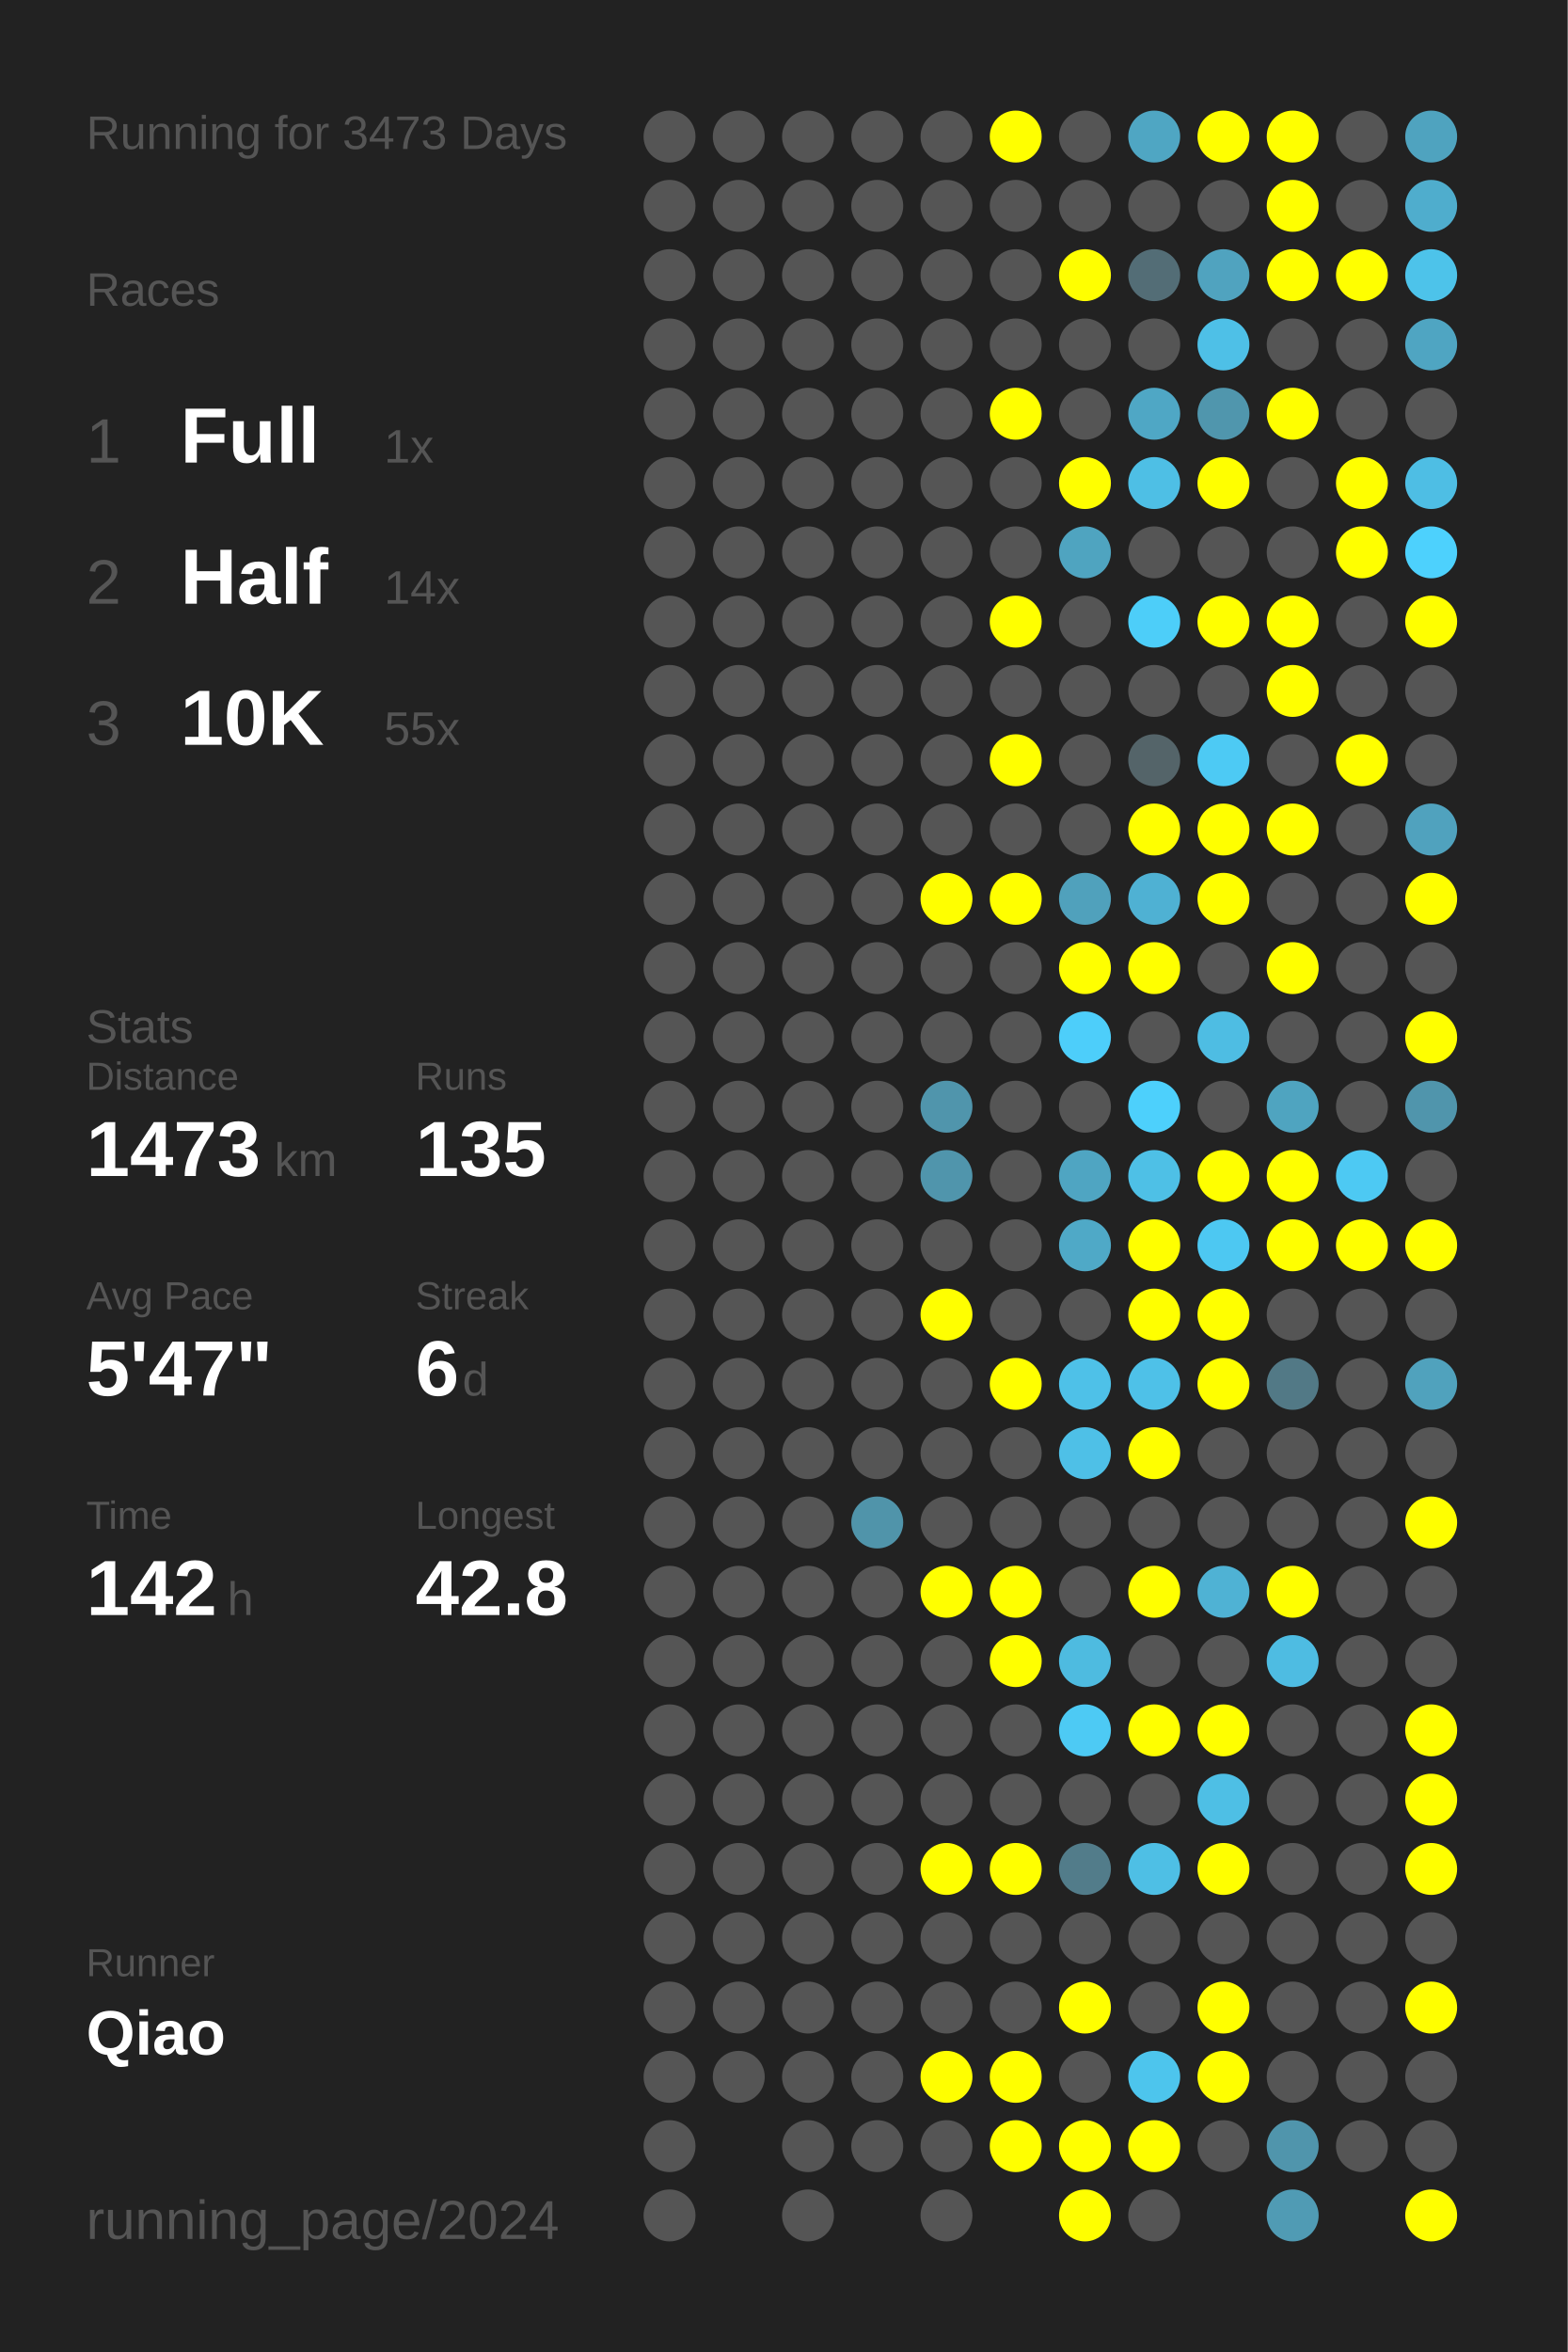
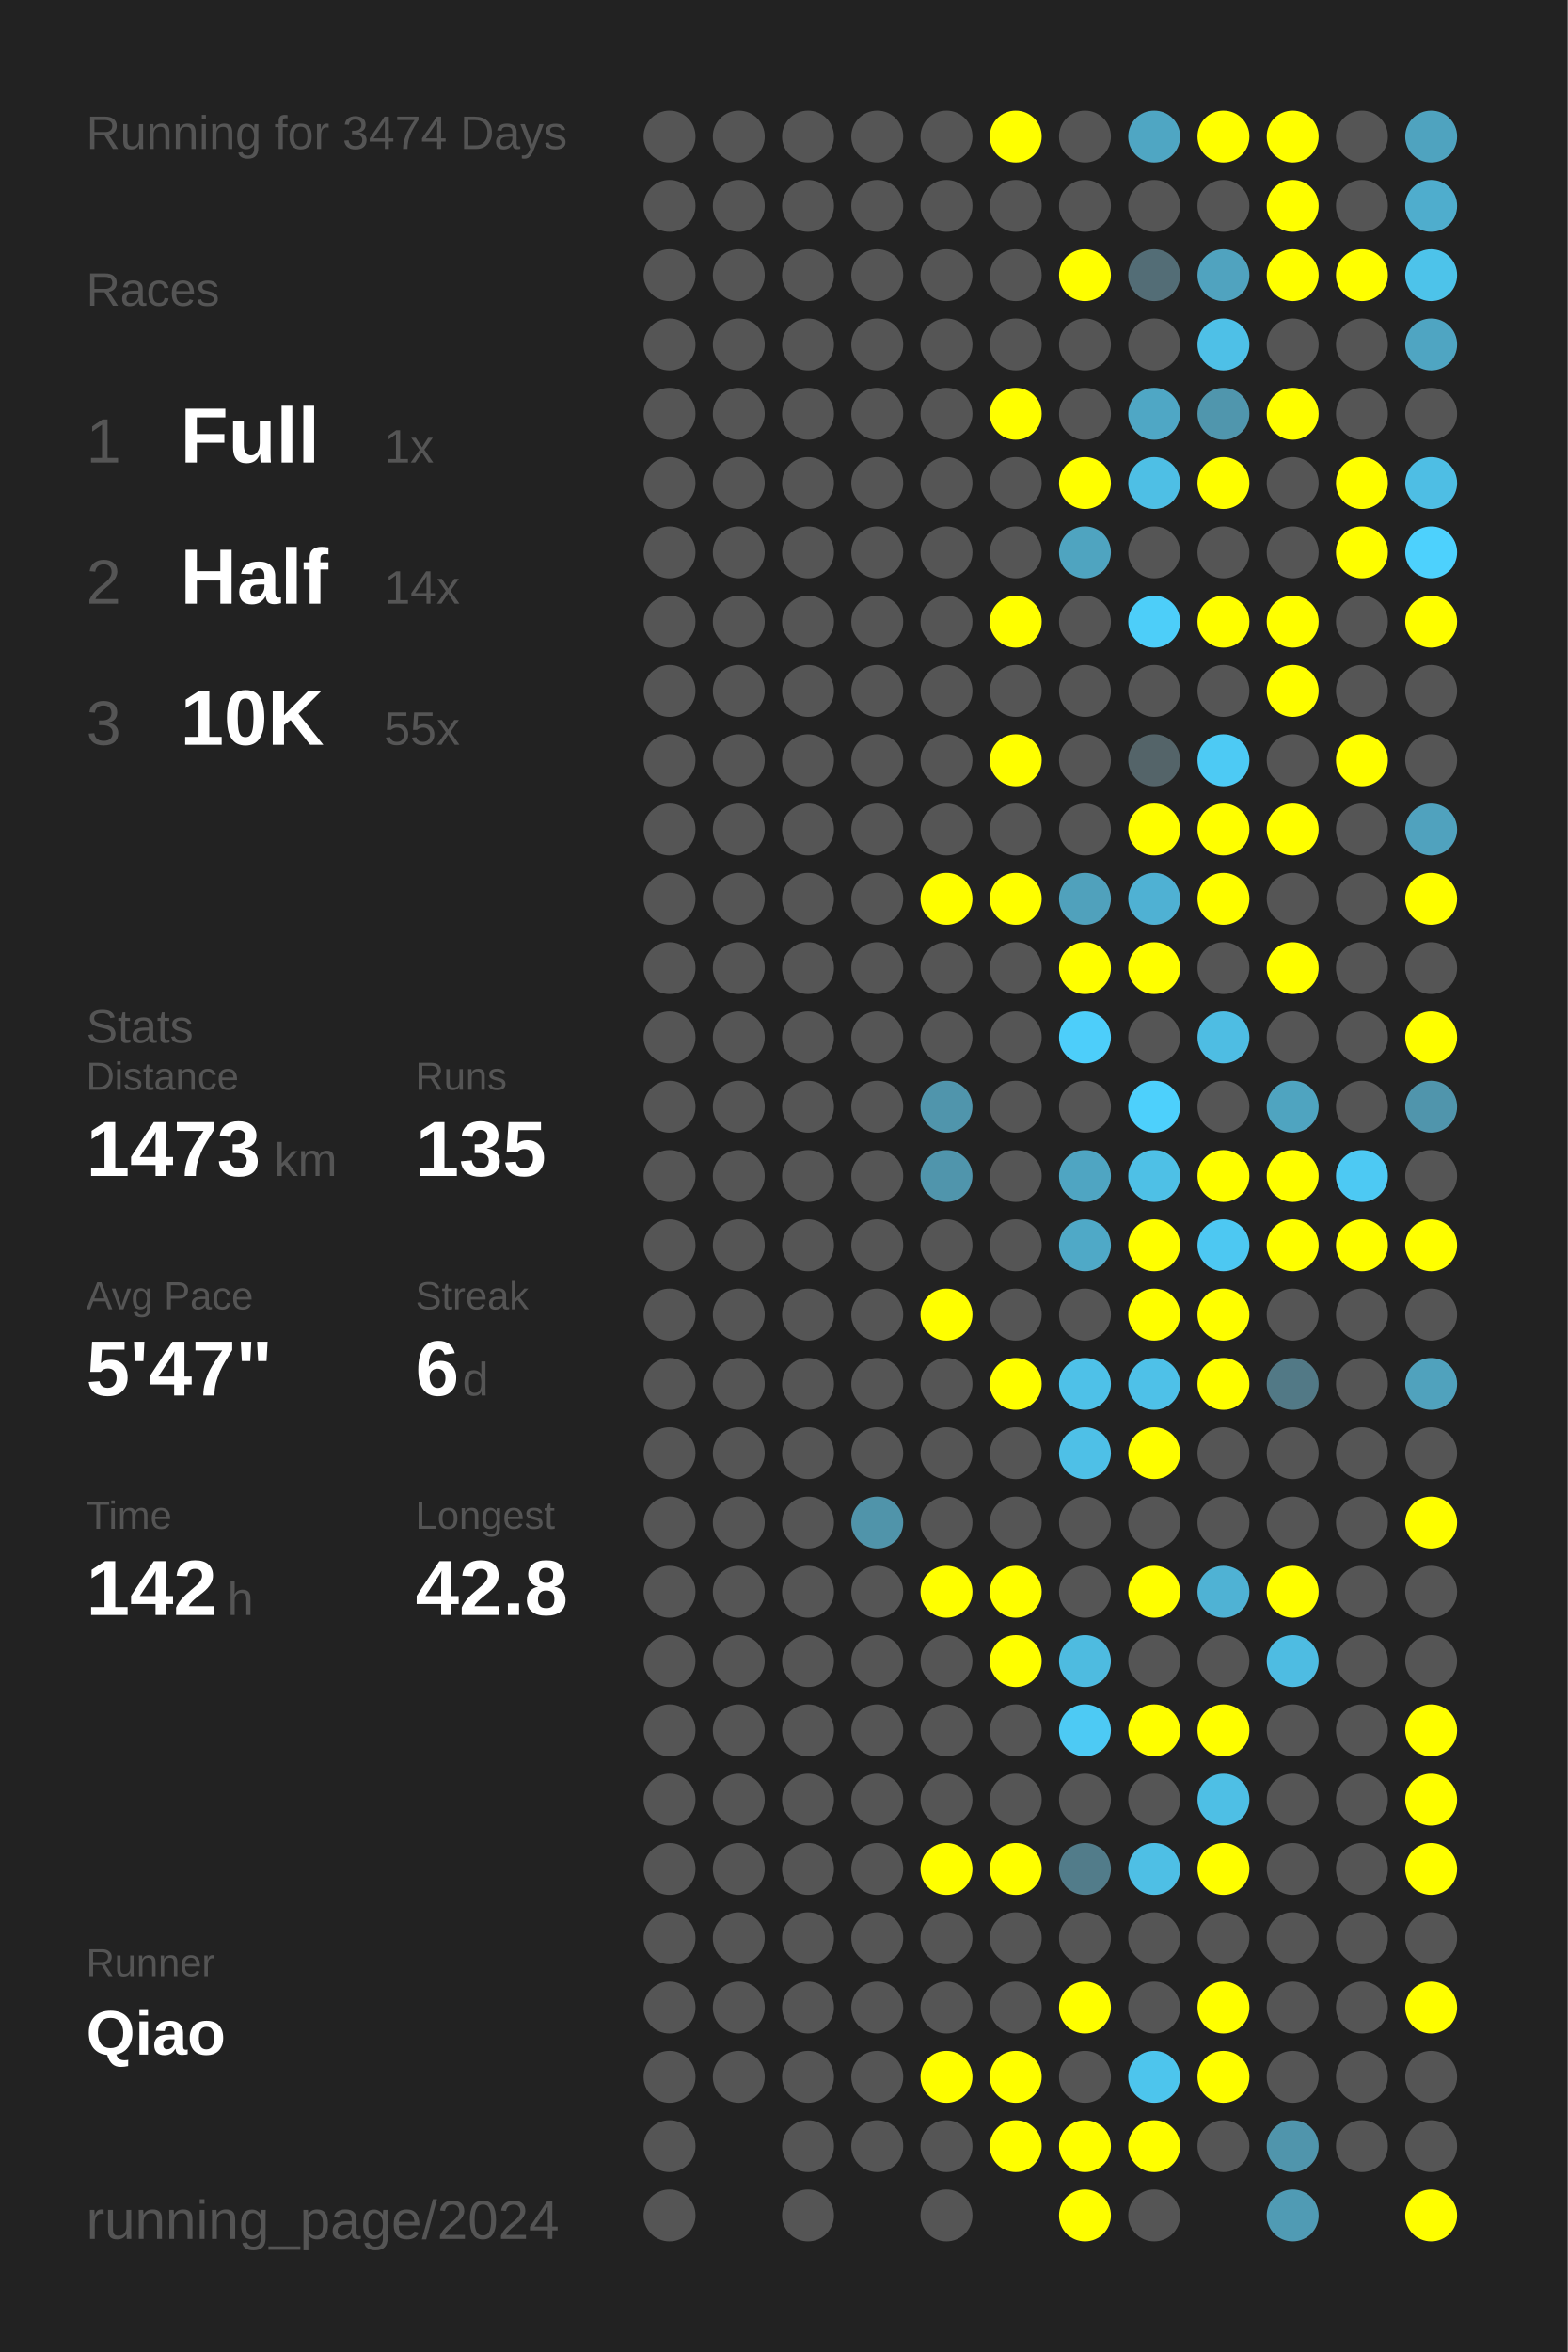
<svg xmlns="http://www.w3.org/2000/svg" baseProfile="full" height="300mm" version="1.1" viewBox="0,0,200,300" width="200mm">
  <defs />
  <rect fill="#222222" height="300" width="200" x="0" y="0" />
-   <text fill="#555555" style="font-size:6px; font-family:Arial;" x="11" y="19">Running for 3473 Days</text>
+   <text fill="#555555" style="font-size:6px; font-family:Arial;" x="11" y="19">Running for 3474 Days</text>
  <text fill="#555555" style="font-size:6px; font-family:Arial;" x="11" y="39">Races</text>
  <text fill="#555555" style="font-size:8px; font-family:Arial;" x="11" y="59">1</text>
  <text fill="#FFFFFF" style="font-size:10px; font-family:Arial; font-weight:bold;" x="23" y="59">Full</text>
  <text fill="#555555" style="font-size:6px; font-family:Arial;" x="49" y="59">1x</text>
  <text fill="#555555" style="font-size:8px; font-family:Arial;" x="11" y="77">2</text>
  <text fill="#FFFFFF" style="font-size:10px; font-family:Arial; font-weight:bold;" x="23" y="77">Half</text>
  <text fill="#555555" style="font-size:6px; font-family:Arial;" x="49" y="77">14x</text>
  <text fill="#555555" style="font-size:8px; font-family:Arial;" x="11" y="95">3</text>
  <text fill="#FFFFFF" style="font-size:10px; font-family:Arial; font-weight:bold;" x="23" y="95">10K</text>
  <text fill="#555555" style="font-size:6px; font-family:Arial;" x="49" y="95">55x</text>
  <text fill="#555555" style="font-size:6px; font-family:Arial;" x="11" y="133">Stats</text>
  <text fill="#555555" style="font-size:5px; font-family:Arial;" x="11" y="139">Distance</text>
  <text fill="#FFFFFF" style="font-size:10px; font-family:Arial; font-weight:bold;" x="11" y="150">1473</text>
  <text fill="#555555" style="font-size:6px; font-family:Arial;" x="35" y="150">km</text>
  <text fill="#555555" style="font-size:5px; font-family:Arial;" x="53" y="139">Runs</text>
  <text fill="#FFFFFF" style="font-size:10px; font-family:Arial; font-weight:bold;" x="53" y="150">135</text>
  <text fill="#555555" style="font-size:5px; font-family:Arial;" x="11" y="167">Avg Pace</text>
  <text fill="#FFFFFF" style="font-size:10px; font-family:Arial; font-weight:bold;" x="11" y="178">5'47"</text>
  <text fill="#555555" style="font-size:5px; font-family:Arial;" x="53" y="167">Streak</text>
  <text fill="#FFFFFF" style="font-size:10px; font-family:Arial; font-weight:bold;" x="53" y="178">6</text>
  <text fill="#555555" style="font-size:6px; font-family:Arial;" x="59" y="178">d</text>
  <text fill="#555555" style="font-size:5px; font-family:Arial;" x="11" y="195">Time</text>
  <text fill="#FFFFFF" style="font-size:10px; font-family:Arial; font-weight:bold;" x="11" y="206">142</text>
  <text fill="#555555" style="font-size:6px; font-family:Arial;" x="29" y="206">h</text>
  <text fill="#555555" style="font-size:5px; font-family:Arial;" x="53" y="195">Longest</text>
  <text fill="#FFFFFF" style="font-size:10px; font-family:Arial; font-weight:bold;" x="53" y="206">42.8</text>
  <text fill="#555555" style="font-size:5px; font-family:Arial;" x="11" y="252.065">Runner</text>
  <text fill="#FFFFFF" style="font-size:8px; font-family:Arial; font-weight:bold;" x="11" y="262.065">Qiao</text>
  <text fill="#555555" style="font-size:7px; font-family:Arial;" x="11" y="285.581">running_page/2024</text>
  <circle cx="85.417" cy="17.419" fill="#555555" r="3.312" />
  <circle cx="85.417" cy="26.258" fill="#555555" r="3.312" />
  <circle cx="85.417" cy="35.097" fill="#555555" r="3.312" />
  <circle cx="85.417" cy="43.935" fill="#555555" r="3.312" />
  <circle cx="85.417" cy="52.774" fill="#555555" r="3.312" />
  <circle cx="85.417" cy="61.613" fill="#555555" r="3.312" />
  <circle cx="85.417" cy="70.452" fill="#555555" r="3.312" />
  <circle cx="85.417" cy="79.29" fill="#555555" r="3.312" />
  <circle cx="85.417" cy="88.129" fill="#555555" r="3.312" />
  <circle cx="85.417" cy="96.968" fill="#555555" r="3.312" />
  <circle cx="85.417" cy="105.806" fill="#555555" r="3.312" />
  <circle cx="85.417" cy="114.645" fill="#555555" r="3.312" />
  <circle cx="85.417" cy="123.484" fill="#555555" r="3.312" />
  <circle cx="85.417" cy="132.323" fill="#555555" r="3.312" />
  <circle cx="85.417" cy="141.161" fill="#555555" r="3.312" />
  <circle cx="85.417" cy="150" fill="#555555" r="3.312" />
  <circle cx="85.417" cy="158.839" fill="#555555" r="3.312" />
  <circle cx="85.417" cy="167.677" fill="#555555" r="3.312" />
  <circle cx="85.417" cy="176.516" fill="#555555" r="3.312" />
  <circle cx="85.417" cy="185.355" fill="#555555" r="3.312" />
  <circle cx="85.417" cy="194.194" fill="#555555" r="3.312" />
  <circle cx="85.417" cy="203.032" fill="#555555" r="3.312" />
  <circle cx="85.417" cy="211.871" fill="#555555" r="3.312" />
  <circle cx="85.417" cy="220.71" fill="#555555" r="3.312" />
  <circle cx="85.417" cy="229.548" fill="#555555" r="3.312" />
  <circle cx="85.417" cy="238.387" fill="#555555" r="3.312" />
  <circle cx="85.417" cy="247.226" fill="#555555" r="3.312" />
  <circle cx="85.417" cy="256.065" fill="#555555" r="3.312" />
  <circle cx="85.417" cy="264.903" fill="#555555" r="3.312" />
  <circle cx="85.417" cy="273.742" fill="#555555" r="3.312" />
  <circle cx="85.417" cy="282.581" fill="#555555" r="3.312" />
  <circle cx="94.25" cy="17.419" fill="#555555" r="3.312" />
  <circle cx="94.25" cy="26.258" fill="#555555" r="3.312" />
  <circle cx="94.25" cy="35.097" fill="#555555" r="3.312" />
  <circle cx="94.25" cy="43.935" fill="#555555" r="3.312" />
  <circle cx="94.25" cy="52.774" fill="#555555" r="3.312" />
  <circle cx="94.25" cy="61.613" fill="#555555" r="3.312" />
  <circle cx="94.25" cy="70.452" fill="#555555" r="3.312" />
  <circle cx="94.25" cy="79.29" fill="#555555" r="3.312" />
  <circle cx="94.25" cy="88.129" fill="#555555" r="3.312" />
  <circle cx="94.25" cy="96.968" fill="#555555" r="3.312" />
  <circle cx="94.25" cy="105.806" fill="#555555" r="3.312" />
  <circle cx="94.25" cy="114.645" fill="#555555" r="3.312" />
  <circle cx="94.25" cy="123.484" fill="#555555" r="3.312" />
  <circle cx="94.25" cy="132.323" fill="#555555" r="3.312" />
  <circle cx="94.25" cy="141.161" fill="#555555" r="3.312" />
  <circle cx="94.25" cy="150" fill="#555555" r="3.312" />
  <circle cx="94.25" cy="158.839" fill="#555555" r="3.312" />
  <circle cx="94.25" cy="167.677" fill="#555555" r="3.312" />
  <circle cx="94.25" cy="176.516" fill="#555555" r="3.312" />
  <circle cx="94.25" cy="185.355" fill="#555555" r="3.312" />
  <circle cx="94.25" cy="194.194" fill="#555555" r="3.312" />
  <circle cx="94.25" cy="203.032" fill="#555555" r="3.312" />
  <circle cx="94.25" cy="211.871" fill="#555555" r="3.312" />
  <circle cx="94.25" cy="220.71" fill="#555555" r="3.312" />
  <circle cx="94.25" cy="229.548" fill="#555555" r="3.312" />
  <circle cx="94.25" cy="238.387" fill="#555555" r="3.312" />
  <circle cx="94.25" cy="247.226" fill="#555555" r="3.312" />
  <circle cx="94.25" cy="256.065" fill="#555555" r="3.312" />
  <circle cx="94.25" cy="264.903" fill="#555555" r="3.312" />
  <circle cx="103.083" cy="17.419" fill="#555555" r="3.312" />
  <circle cx="103.083" cy="26.258" fill="#555555" r="3.312" />
  <circle cx="103.083" cy="35.097" fill="#555555" r="3.312" />
  <circle cx="103.083" cy="43.935" fill="#555555" r="3.312" />
  <circle cx="103.083" cy="52.774" fill="#555555" r="3.312" />
  <circle cx="103.083" cy="61.613" fill="#555555" r="3.312" />
  <circle cx="103.083" cy="70.452" fill="#555555" r="3.312" />
  <circle cx="103.083" cy="79.29" fill="#555555" r="3.312" />
  <circle cx="103.083" cy="88.129" fill="#555555" r="3.312" />
  <circle cx="103.083" cy="96.968" fill="#555555" r="3.312" />
  <circle cx="103.083" cy="105.806" fill="#555555" r="3.312" />
  <circle cx="103.083" cy="114.645" fill="#555555" r="3.312" />
  <circle cx="103.083" cy="123.484" fill="#555555" r="3.312" />
  <circle cx="103.083" cy="132.323" fill="#555555" r="3.312" />
  <circle cx="103.083" cy="141.161" fill="#555555" r="3.312" />
  <circle cx="103.083" cy="150" fill="#555555" r="3.312" />
  <circle cx="103.083" cy="158.839" fill="#555555" r="3.312" />
  <circle cx="103.083" cy="167.677" fill="#555555" r="3.312" />
  <circle cx="103.083" cy="176.516" fill="#555555" r="3.312" />
  <circle cx="103.083" cy="185.355" fill="#555555" r="3.312" />
  <circle cx="103.083" cy="194.194" fill="#555555" r="3.312" />
  <circle cx="103.083" cy="203.032" fill="#555555" r="3.312" />
  <circle cx="103.083" cy="211.871" fill="#555555" r="3.312" />
  <circle cx="103.083" cy="220.71" fill="#555555" r="3.312" />
  <circle cx="103.083" cy="229.548" fill="#555555" r="3.312" />
  <circle cx="103.083" cy="238.387" fill="#555555" r="3.312" />
  <circle cx="103.083" cy="247.226" fill="#555555" r="3.312" />
  <circle cx="103.083" cy="256.065" fill="#555555" r="3.312" />
  <circle cx="103.083" cy="264.903" fill="#555555" r="3.312" />
  <circle cx="103.083" cy="273.742" fill="#555555" r="3.312" />
  <circle cx="103.083" cy="282.581" fill="#555555" r="3.312" />
  <circle cx="111.917" cy="17.419" fill="#555555" r="3.312" />
  <circle cx="111.917" cy="26.258" fill="#555555" r="3.312" />
  <circle cx="111.917" cy="35.097" fill="#555555" r="3.312" />
  <circle cx="111.917" cy="43.935" fill="#555555" r="3.312" />
  <circle cx="111.917" cy="52.774" fill="#555555" r="3.312" />
  <circle cx="111.917" cy="61.613" fill="#555555" r="3.312" />
  <circle cx="111.917" cy="70.452" fill="#555555" r="3.312" />
  <circle cx="111.917" cy="79.29" fill="#555555" r="3.312" />
  <circle cx="111.917" cy="88.129" fill="#555555" r="3.312" />
  <circle cx="111.917" cy="96.968" fill="#555555" r="3.312" />
  <circle cx="111.917" cy="105.806" fill="#555555" r="3.312" />
  <circle cx="111.917" cy="114.645" fill="#555555" r="3.312" />
  <circle cx="111.917" cy="123.484" fill="#555555" r="3.312" />
  <circle cx="111.917" cy="132.323" fill="#555555" r="3.312" />
  <circle cx="111.917" cy="141.161" fill="#555555" r="3.312" />
  <circle cx="111.917" cy="150" fill="#555555" r="3.312" />
  <circle cx="111.917" cy="158.839" fill="#555555" r="3.312" />
  <circle cx="111.917" cy="167.677" fill="#555555" r="3.312" />
  <circle cx="111.917" cy="176.516" fill="#555555" r="3.312" />
  <circle cx="111.917" cy="185.355" fill="#555555" r="3.312" />
  <circle cx="111.917" cy="194.194" fill="#5094aa" r="3.312" />
  <circle cx="111.917" cy="203.032" fill="#555555" r="3.312" />
  <circle cx="111.917" cy="211.871" fill="#555555" r="3.312" />
  <circle cx="111.917" cy="220.71" fill="#555555" r="3.312" />
  <circle cx="111.917" cy="229.548" fill="#555555" r="3.312" />
  <circle cx="111.917" cy="238.387" fill="#555555" r="3.312" />
  <circle cx="111.917" cy="247.226" fill="#555555" r="3.312" />
  <circle cx="111.917" cy="256.065" fill="#555555" r="3.312" />
  <circle cx="111.917" cy="264.903" fill="#555555" r="3.312" />
  <circle cx="111.917" cy="273.742" fill="#555555" r="3.312" />
  <circle cx="120.75" cy="17.419" fill="#555555" r="3.312" />
  <circle cx="120.75" cy="26.258" fill="#555555" r="3.312" />
  <circle cx="120.75" cy="35.097" fill="#555555" r="3.312" />
  <circle cx="120.75" cy="43.935" fill="#555555" r="3.312" />
  <circle cx="120.75" cy="52.774" fill="#555555" r="3.312" />
  <circle cx="120.75" cy="61.613" fill="#555555" r="3.312" />
  <circle cx="120.75" cy="70.452" fill="#555555" r="3.312" />
  <circle cx="120.75" cy="79.29" fill="#555555" r="3.312" />
  <circle cx="120.75" cy="88.129" fill="#555555" r="3.312" />
  <circle cx="120.75" cy="96.968" fill="#555555" r="3.312" />
  <circle cx="120.75" cy="105.806" fill="#555555" r="3.312" />
  <circle cx="120.75" cy="114.645" fill="#FFFF00" r="3.312" />
  <circle cx="120.75" cy="123.484" fill="#555555" r="3.312" />
  <circle cx="120.75" cy="132.323" fill="#555555" r="3.312" />
  <circle cx="120.75" cy="141.161" fill="#5095ac" r="3.312" />
  <circle cx="120.75" cy="150" fill="#5095ac" r="3.312" />
  <circle cx="120.75" cy="158.839" fill="#555555" r="3.312" />
  <circle cx="120.75" cy="167.677" fill="#FFFF00" r="3.312" />
  <circle cx="120.75" cy="176.516" fill="#555555" r="3.312" />
  <circle cx="120.75" cy="185.355" fill="#555555" r="3.312" />
  <circle cx="120.75" cy="194.194" fill="#555555" r="3.312" />
  <circle cx="120.75" cy="203.032" fill="#FFFF00" r="3.312" />
  <circle cx="120.75" cy="211.871" fill="#555555" r="3.312" />
  <circle cx="120.75" cy="220.71" fill="#555555" r="3.312" />
  <circle cx="120.75" cy="229.548" fill="#555555" r="3.312" />
  <circle cx="120.75" cy="238.387" fill="#FFFF00" r="3.312" />
  <circle cx="120.75" cy="247.226" fill="#555555" r="3.312" />
  <circle cx="120.75" cy="256.065" fill="#555555" r="3.312" />
  <circle cx="120.75" cy="264.903" fill="#FFFF00" r="3.312" />
  <circle cx="120.75" cy="273.742" fill="#555555" r="3.312" />
  <circle cx="120.75" cy="282.581" fill="#555555" r="3.312" />
  <circle cx="129.583" cy="17.419" fill="#FFFF00" r="3.312" />
  <circle cx="129.583" cy="26.258" fill="#555555" r="3.312" />
  <circle cx="129.583" cy="35.097" fill="#555555" r="3.312" />
  <circle cx="129.583" cy="43.935" fill="#555555" r="3.312" />
  <circle cx="129.583" cy="52.774" fill="#FFFF00" r="3.312" />
  <circle cx="129.583" cy="61.613" fill="#555555" r="3.312" />
  <circle cx="129.583" cy="70.452" fill="#555555" r="3.312" />
  <circle cx="129.583" cy="79.29" fill="#FFFF00" r="3.312" />
  <circle cx="129.583" cy="88.129" fill="#555555" r="3.312" />
  <circle cx="129.583" cy="96.968" fill="#FFFF00" r="3.312" />
  <circle cx="129.583" cy="105.806" fill="#555555" r="3.312" />
  <circle cx="129.583" cy="114.645" fill="#FFFF00" r="3.312" />
  <circle cx="129.583" cy="123.484" fill="#555555" r="3.312" />
  <circle cx="129.583" cy="132.323" fill="#555555" r="3.312" />
  <circle cx="129.583" cy="141.161" fill="#555555" r="3.312" />
  <circle cx="129.583" cy="150" fill="#555555" r="3.312" />
  <circle cx="129.583" cy="158.839" fill="#555555" r="3.312" />
  <circle cx="129.583" cy="167.677" fill="#555555" r="3.312" />
  <circle cx="129.583" cy="176.516" fill="#FFFF00" r="3.312" />
  <circle cx="129.583" cy="185.355" fill="#555555" r="3.312" />
  <circle cx="129.583" cy="194.194" fill="#555555" r="3.312" />
  <circle cx="129.583" cy="203.032" fill="#FFFF00" r="3.312" />
  <circle cx="129.583" cy="211.871" fill="#FFFF00" r="3.312" />
  <circle cx="129.583" cy="220.71" fill="#555555" r="3.312" />
  <circle cx="129.583" cy="229.548" fill="#555555" r="3.312" />
  <circle cx="129.583" cy="238.387" fill="#FFFF00" r="3.312" />
  <circle cx="129.583" cy="247.226" fill="#555555" r="3.312" />
  <circle cx="129.583" cy="256.065" fill="#555555" r="3.312" />
  <circle cx="129.583" cy="264.903" fill="#FFFF00" r="3.312" />
  <circle cx="129.583" cy="273.742" fill="#FFFF00" r="3.312" />
  <circle cx="138.417" cy="17.419" fill="#555555" r="3.312" />
  <circle cx="138.417" cy="26.258" fill="#555555" r="3.312" />
  <circle cx="138.417" cy="35.097" fill="#FFFF00" r="3.312" />
  <circle cx="138.417" cy="43.935" fill="#555555" r="3.312" />
  <circle cx="138.417" cy="52.774" fill="#555555" r="3.312" />
  <circle cx="138.417" cy="61.613" fill="#FFFF00" r="3.312" />
  <circle cx="138.417" cy="70.452" fill="#4fa4c0" r="3.312" />
  <circle cx="138.417" cy="79.29" fill="#555555" r="3.312" />
  <circle cx="138.417" cy="88.129" fill="#555555" r="3.312" />
  <circle cx="138.417" cy="96.968" fill="#555555" r="3.312" />
  <circle cx="138.417" cy="105.806" fill="#555555" r="3.312" />
  <circle cx="138.417" cy="114.645" fill="#50a1bc" r="3.312" />
  <circle cx="138.417" cy="123.484" fill="#FFFF00" r="3.312" />
  <circle cx="138.417" cy="132.323" fill="#4dcefa" r="3.312" />
  <circle cx="138.417" cy="141.161" fill="#555555" r="3.312" />
  <circle cx="138.417" cy="150" fill="#4fa5c2" r="3.312" />
  <circle cx="138.417" cy="158.839" fill="#4fa9c7" r="3.312" />
  <circle cx="138.417" cy="167.677" fill="#555555" r="3.312" />
  <circle cx="138.417" cy="176.516" fill="#4ec1e8" r="3.312" />
  <circle cx="138.417" cy="185.355" fill="#4ec0e7" r="3.312" />
  <circle cx="138.417" cy="194.194" fill="#555555" r="3.312" />
  <circle cx="138.417" cy="203.032" fill="#555555" r="3.312" />
  <circle cx="138.417" cy="211.871" fill="#4ebbe0" r="3.312" />
  <circle cx="138.417" cy="220.71" fill="#4dcaf4" r="3.312" />
  <circle cx="138.417" cy="229.548" fill="#555555" r="3.312" />
  <circle cx="138.417" cy="238.387" fill="#527c8a" r="3.312" />
  <circle cx="138.417" cy="247.226" fill="#555555" r="3.312" />
  <circle cx="138.417" cy="256.065" fill="#FFFF00" r="3.312" />
  <circle cx="138.417" cy="264.903" fill="#555555" r="3.312" />
  <circle cx="138.417" cy="273.742" fill="#FFFF00" r="3.312" />
  <circle cx="138.417" cy="282.581" fill="#FFFF00" r="3.312" />
  <circle cx="147.25" cy="17.419" fill="#4fa6c3" r="3.312" />
  <circle cx="147.25" cy="26.258" fill="#555555" r="3.312" />
  <circle cx="147.25" cy="35.097" fill="#536d76" r="3.312" />
  <circle cx="147.25" cy="43.935" fill="#555555" r="3.312" />
  <circle cx="147.25" cy="52.774" fill="#4fa7c5" r="3.312" />
  <circle cx="147.25" cy="61.613" fill="#4ebfe5" r="3.312" />
  <circle cx="147.25" cy="70.452" fill="#555555" r="3.312" />
  <circle cx="147.25" cy="79.29" fill="#4dcef9" r="3.312" />
  <circle cx="147.25" cy="88.129" fill="#555555" r="3.312" />
  <circle cx="147.25" cy="96.968" fill="#546469" r="3.312" />
  <circle cx="147.25" cy="105.806" fill="#FFFF00" r="3.312" />
  <circle cx="147.25" cy="114.645" fill="#4fb1d3" r="3.312" />
  <circle cx="147.25" cy="123.484" fill="#FFFF00" r="3.312" />
  <circle cx="147.25" cy="132.323" fill="#555555" r="3.312" />
  <circle cx="147.25" cy="141.161" fill="#4dd0fc" r="3.312" />
  <circle cx="147.25" cy="150" fill="#4ec0e6" r="3.312" />
  <circle cx="147.25" cy="158.839" fill="#FFFF00" r="3.312" />
  <circle cx="147.25" cy="167.677" fill="#FFFF00" r="3.312" />
  <circle cx="147.25" cy="176.516" fill="#4ec1e8" r="3.312" />
  <circle cx="147.25" cy="185.355" fill="#FFFF00" r="3.312" />
  <circle cx="147.25" cy="194.194" fill="#555555" r="3.312" />
  <circle cx="147.25" cy="203.032" fill="#FFFF00" r="3.312" />
  <circle cx="147.25" cy="211.871" fill="#555555" r="3.312" />
  <circle cx="147.25" cy="220.71" fill="#FFFF00" r="3.312" />
  <circle cx="147.25" cy="229.548" fill="#555555" r="3.312" />
  <circle cx="147.25" cy="238.387" fill="#4ebfe5" r="3.312" />
  <circle cx="147.25" cy="247.226" fill="#555555" r="3.312" />
  <circle cx="147.25" cy="256.065" fill="#555555" r="3.312" />
  <circle cx="147.25" cy="264.903" fill="#4dc5ed" r="3.312" />
  <circle cx="147.25" cy="273.742" fill="#FFFF00" r="3.312" />
  <circle cx="147.25" cy="282.581" fill="#555555" r="3.312" />
  <circle cx="156.083" cy="17.419" fill="#FFFF00" r="3.312" />
  <circle cx="156.083" cy="26.258" fill="#555555" r="3.312" />
  <circle cx="156.083" cy="35.097" fill="#50a3bf" r="3.312" />
  <circle cx="156.083" cy="43.935" fill="#4ec0e7" r="3.312" />
  <circle cx="156.083" cy="52.774" fill="#5096ad" r="3.312" />
  <circle cx="156.083" cy="61.613" fill="#FFFF00" r="3.312" />
  <circle cx="156.083" cy="70.452" fill="#555555" r="3.312" />
  <circle cx="156.083" cy="79.29" fill="#FFFF00" r="3.312" />
  <circle cx="156.083" cy="88.129" fill="#555555" r="3.312" />
  <circle cx="156.083" cy="96.968" fill="#4dcaf4" r="3.312" />
  <circle cx="156.083" cy="105.806" fill="#FFFF00" r="3.312" />
  <circle cx="156.083" cy="114.645" fill="#FFFF00" r="3.312" />
  <circle cx="156.083" cy="123.484" fill="#555555" r="3.312" />
  <circle cx="156.083" cy="132.323" fill="#4ebde3" r="3.312" />
  <circle cx="156.083" cy="141.161" fill="#555555" r="3.312" />
  <circle cx="156.083" cy="150" fill="#FFFF00" r="3.312" />
  <circle cx="156.083" cy="158.839" fill="#4dc8f2" r="3.312" />
  <circle cx="156.083" cy="167.677" fill="#FFFF00" r="3.312" />
  <circle cx="156.083" cy="176.516" fill="#FFFF00" r="3.312" />
  <circle cx="156.083" cy="185.355" fill="#555555" r="3.312" />
  <circle cx="156.083" cy="194.194" fill="#555555" r="3.312" />
  <circle cx="156.083" cy="203.032" fill="#4fb2d4" r="3.312" />
  <circle cx="156.083" cy="211.871" fill="#555555" r="3.312" />
  <circle cx="156.083" cy="220.71" fill="#FFFF00" r="3.312" />
  <circle cx="156.083" cy="229.548" fill="#4ebfe5" r="3.312" />
  <circle cx="156.083" cy="238.387" fill="#FFFF00" r="3.312" />
  <circle cx="156.083" cy="247.226" fill="#555555" r="3.312" />
  <circle cx="156.083" cy="256.065" fill="#FFFF00" r="3.312" />
  <circle cx="156.083" cy="264.903" fill="#FFFF00" r="3.312" />
  <circle cx="156.083" cy="273.742" fill="#555555" r="3.312" />
  <circle cx="164.917" cy="17.419" fill="#FFFF00" r="3.312" />
  <circle cx="164.917" cy="26.258" fill="#FFFF00" r="3.312" />
  <circle cx="164.917" cy="35.097" fill="#FFFF00" r="3.312" />
  <circle cx="164.917" cy="43.935" fill="#555555" r="3.312" />
  <circle cx="164.917" cy="52.774" fill="#FFFF00" r="3.312" />
  <circle cx="164.917" cy="61.613" fill="#555555" r="3.312" />
  <circle cx="164.917" cy="70.452" fill="#555555" r="3.312" />
  <circle cx="164.917" cy="79.29" fill="#FFFF00" r="3.312" />
  <circle cx="164.917" cy="88.129" fill="#FFFF00" r="3.312" />
  <circle cx="164.917" cy="96.968" fill="#555555" r="3.312" />
  <circle cx="164.917" cy="105.806" fill="#FFFF00" r="3.312" />
  <circle cx="164.917" cy="114.645" fill="#555555" r="3.312" />
  <circle cx="164.917" cy="123.484" fill="#FFFF00" r="3.312" />
  <circle cx="164.917" cy="132.323" fill="#555555" r="3.312" />
  <circle cx="164.917" cy="141.161" fill="#4fa4c0" r="3.312" />
  <circle cx="164.917" cy="150" fill="#FFFF00" r="3.312" />
  <circle cx="164.917" cy="158.839" fill="#FFFF00" r="3.312" />
  <circle cx="164.917" cy="167.677" fill="#555555" r="3.312" />
  <circle cx="164.917" cy="176.516" fill="#527986" r="3.312" />
  <circle cx="164.917" cy="185.355" fill="#555555" r="3.312" />
  <circle cx="164.917" cy="194.194" fill="#555555" r="3.312" />
  <circle cx="164.917" cy="203.032" fill="#FFFF00" r="3.312" />
  <circle cx="164.917" cy="211.871" fill="#4ebce2" r="3.312" />
  <circle cx="164.917" cy="220.71" fill="#555555" r="3.312" />
  <circle cx="164.917" cy="229.548" fill="#555555" r="3.312" />
  <circle cx="164.917" cy="238.387" fill="#555555" r="3.312" />
  <circle cx="164.917" cy="247.226" fill="#555555" r="3.312" />
  <circle cx="164.917" cy="256.065" fill="#555555" r="3.312" />
  <circle cx="164.917" cy="264.903" fill="#555555" r="3.312" />
  <circle cx="164.917" cy="273.742" fill="#5095ac" r="3.312" />
  <circle cx="164.917" cy="282.581" fill="#509bb4" r="3.312" />
  <circle cx="173.75" cy="17.419" fill="#555555" r="3.312" />
  <circle cx="173.75" cy="26.258" fill="#555555" r="3.312" />
  <circle cx="173.75" cy="35.097" fill="#FFFF00" r="3.312" />
  <circle cx="173.75" cy="43.935" fill="#555555" r="3.312" />
  <circle cx="173.75" cy="52.774" fill="#555555" r="3.312" />
  <circle cx="173.75" cy="61.613" fill="#FFFF00" r="3.312" />
  <circle cx="173.75" cy="70.452" fill="#FFFF00" r="3.312" />
  <circle cx="173.75" cy="79.29" fill="#555555" r="3.312" />
  <circle cx="173.75" cy="88.129" fill="#555555" r="3.312" />
  <circle cx="173.75" cy="96.968" fill="#FFFF00" r="3.312" />
  <circle cx="173.75" cy="105.806" fill="#555555" r="3.312" />
  <circle cx="173.75" cy="114.645" fill="#555555" r="3.312" />
  <circle cx="173.75" cy="123.484" fill="#555555" r="3.312" />
  <circle cx="173.75" cy="132.323" fill="#555555" r="3.312" />
  <circle cx="173.75" cy="141.161" fill="#555555" r="3.312" />
  <circle cx="173.75" cy="150" fill="#4dc9f3" r="3.312" />
  <circle cx="173.75" cy="158.839" fill="#FFFF00" r="3.312" />
  <circle cx="173.75" cy="167.677" fill="#555555" r="3.312" />
  <circle cx="173.75" cy="176.516" fill="#555555" r="3.312" />
  <circle cx="173.75" cy="185.355" fill="#555555" r="3.312" />
  <circle cx="173.75" cy="194.194" fill="#555555" r="3.312" />
  <circle cx="173.75" cy="203.032" fill="#555555" r="3.312" />
  <circle cx="173.75" cy="211.871" fill="#555555" r="3.312" />
  <circle cx="173.75" cy="220.71" fill="#555555" r="3.312" />
  <circle cx="173.75" cy="229.548" fill="#555555" r="3.312" />
  <circle cx="173.75" cy="238.387" fill="#555555" r="3.312" />
  <circle cx="173.75" cy="247.226" fill="#555555" r="3.312" />
  <circle cx="173.75" cy="256.065" fill="#555555" r="3.312" />
  <circle cx="173.75" cy="264.903" fill="#555555" r="3.312" />
  <circle cx="173.75" cy="273.742" fill="#555555" r="3.312" />
  <circle cx="182.583" cy="17.419" fill="#4fa3bf" r="3.312" />
  <circle cx="182.583" cy="26.258" fill="#4fadcd" r="3.312" />
  <circle cx="182.583" cy="35.097" fill="#4dc3ea" r="3.312" />
  <circle cx="182.583" cy="43.935" fill="#4fa5c2" r="3.312" />
  <circle cx="182.583" cy="52.774" fill="#555555" r="3.312" />
  <circle cx="182.583" cy="61.613" fill="#4ebee4" r="3.312" />
  <circle cx="182.583" cy="70.452" fill="#4dd1fd" r="3.312" />
  <circle cx="182.583" cy="79.29" fill="#FFFF00" r="3.312" />
  <circle cx="182.583" cy="88.129" fill="#555555" r="3.312" />
  <circle cx="182.583" cy="96.968" fill="#555555" r="3.312" />
  <circle cx="182.583" cy="105.806" fill="#50a2be" r="3.312" />
  <circle cx="182.583" cy="114.645" fill="#FFFF00" r="3.312" />
  <circle cx="182.583" cy="123.484" fill="#555555" r="3.312" />
  <circle cx="182.583" cy="132.323" fill="#FFFF00" r="3.312" />
  <circle cx="182.583" cy="141.161" fill="#5095ac" r="3.312" />
  <circle cx="182.583" cy="150" fill="#555555" r="3.312" />
  <circle cx="182.583" cy="158.839" fill="#FFFF00" r="3.312" />
  <circle cx="182.583" cy="167.677" fill="#555555" r="3.312" />
  <circle cx="182.583" cy="176.516" fill="#50a2bd" r="3.312" />
  <circle cx="182.583" cy="185.355" fill="#555555" r="3.312" />
  <circle cx="182.583" cy="194.194" fill="#FFFF00" r="3.312" />
  <circle cx="182.583" cy="203.032" fill="#555555" r="3.312" />
  <circle cx="182.583" cy="211.871" fill="#555555" r="3.312" />
  <circle cx="182.583" cy="220.71" fill="#FFFF00" r="3.312" />
  <circle cx="182.583" cy="229.548" fill="#FFFF00" r="3.312" />
  <circle cx="182.583" cy="238.387" fill="#FFFF00" r="3.312" />
  <circle cx="182.583" cy="247.226" fill="#555555" r="3.312" />
  <circle cx="182.583" cy="256.065" fill="#FFFF00" r="3.312" />
  <circle cx="182.583" cy="264.903" fill="#555555" r="3.312" />
  <circle cx="182.583" cy="273.742" fill="#555555" r="3.312" />
  <circle cx="182.583" cy="282.581" fill="#FFFF00" r="3.312" />
</svg>
